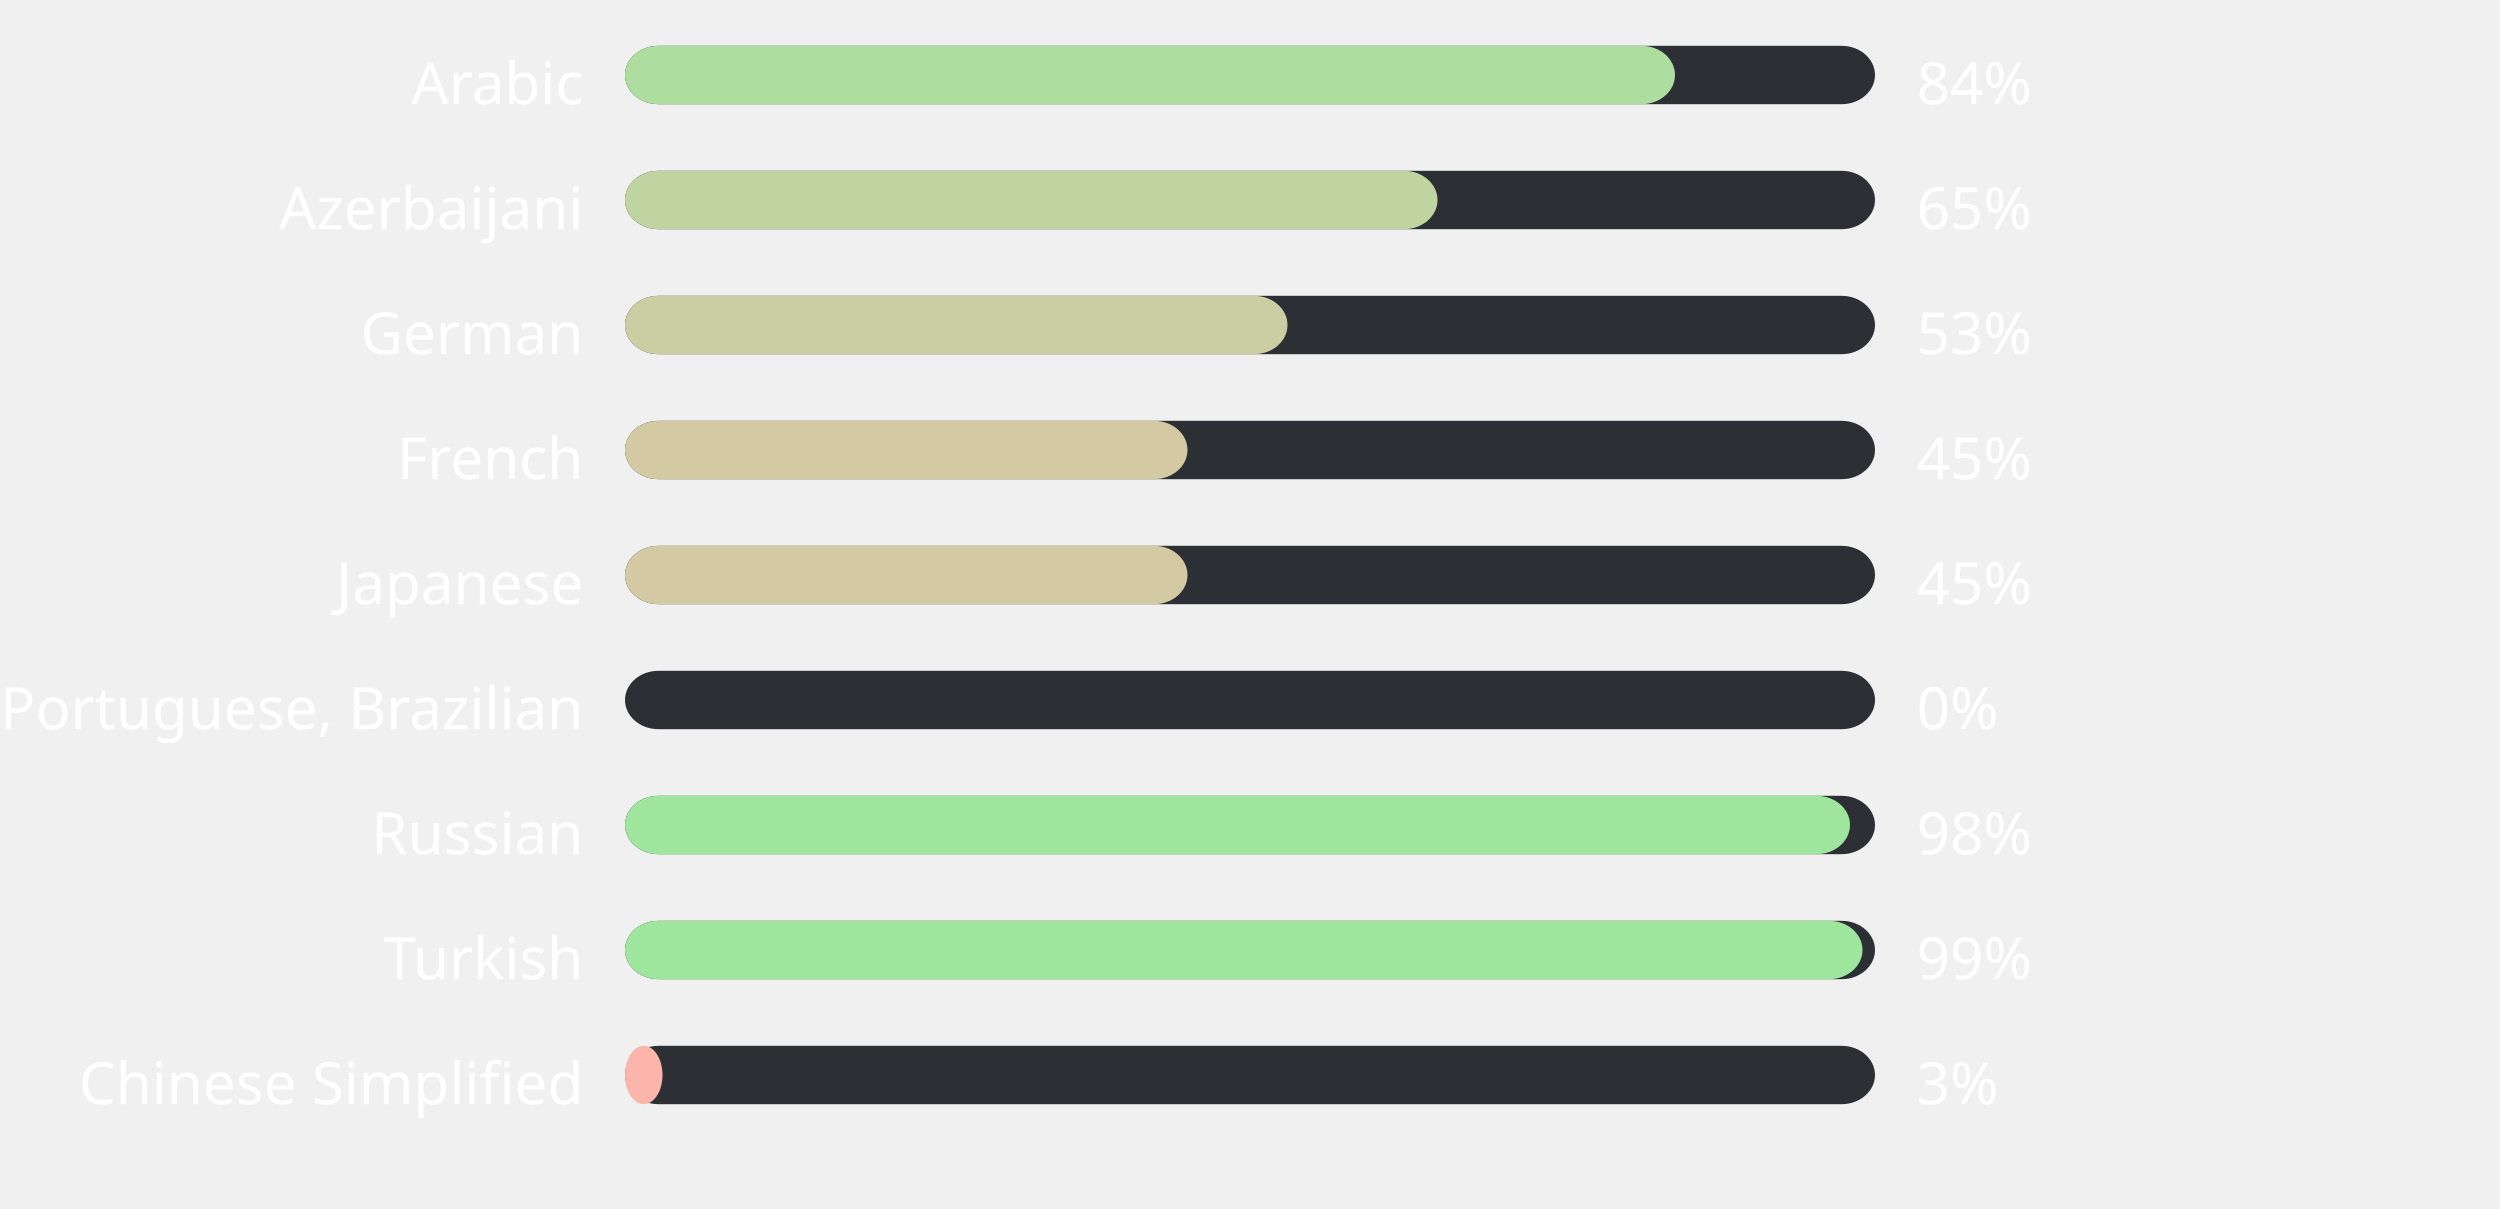
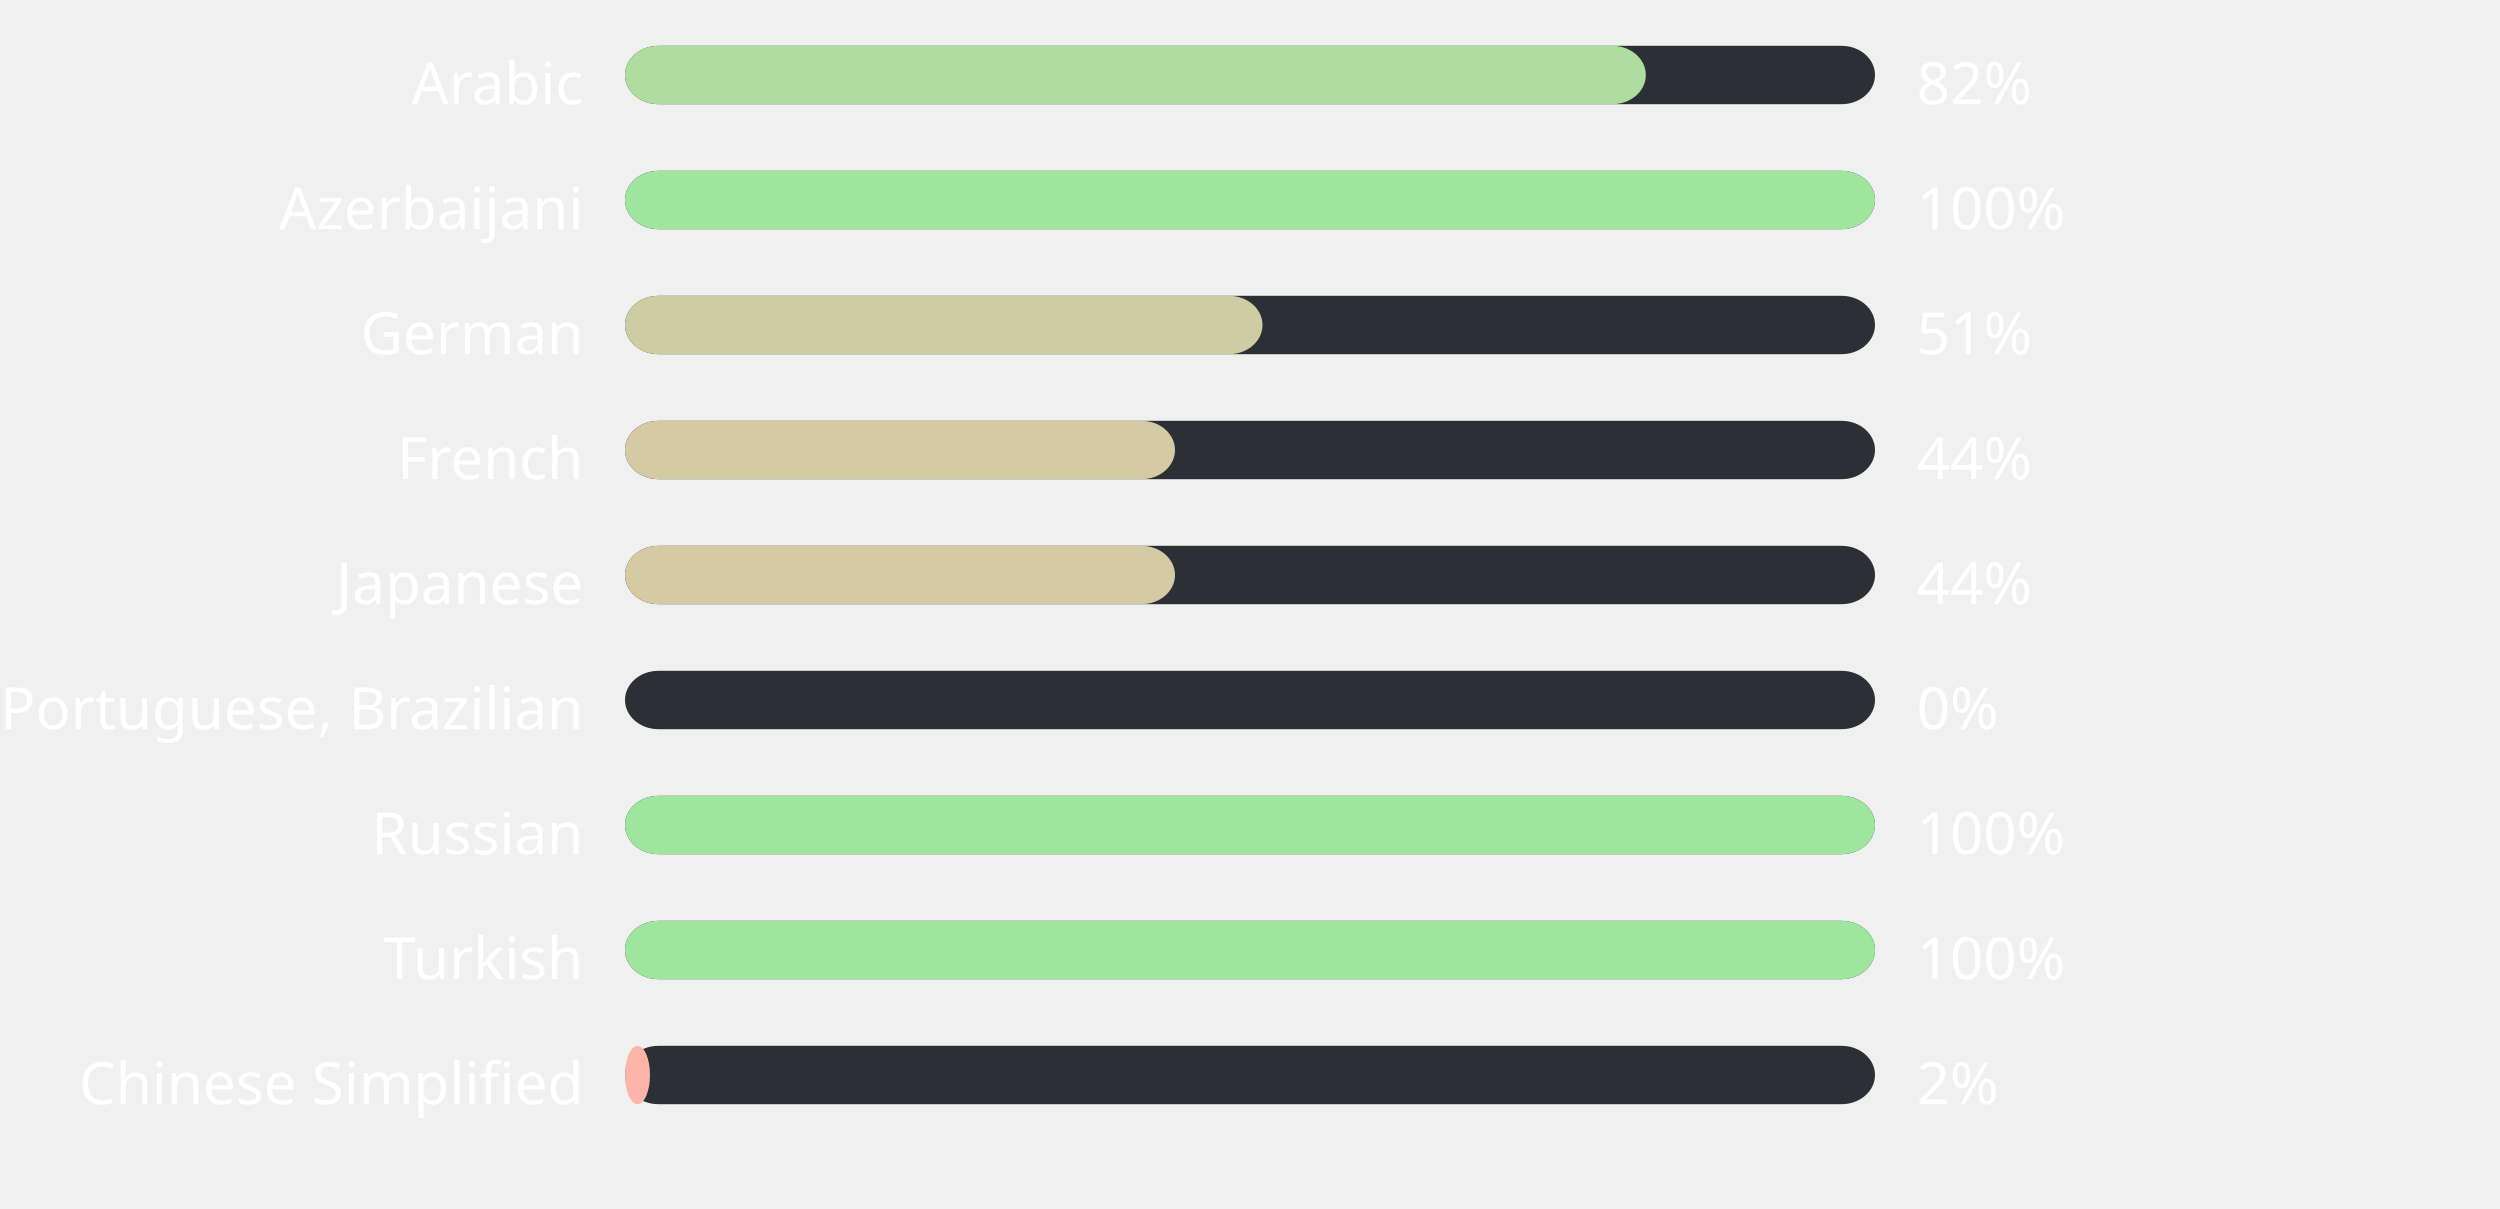
<svg xmlns="http://www.w3.org/2000/svg" width="600" height="290" style="background:#00000000">
  <style>text { font-family: sans-serif; font-size: 14px; fill: #ffffff; }</style>
  <text x="140" y="25" text-anchor="end">Arabic</text>
  <rect x="150" y="11" width="300" height="14" fill="#2C2F33" rx="8" ry="8" />
-   <rect x="150" y="11" width="252" height="14" fill="#adde9f" rx="8" ry="8" />
-   <text x="460" y="25" text-anchor="start">84%</text>
+   <rect x="150" y="11" width="245" height="14" fill="#afdd9f" rx="8" ry="8" />
+   <text x="460" y="25" text-anchor="start">82%</text>
  <text x="140" y="55" text-anchor="end">Azerbaijani</text>
  <rect x="150" y="41" width="300" height="14" fill="#2C2F33" rx="8" ry="8" />
-   <rect x="150" y="41" width="195" height="14" fill="#bfd4a1" rx="8" ry="8" />
-   <text x="460" y="55" text-anchor="start">65%</text>
+   <rect x="150" y="41" width="300" height="14" fill="#9ee69d" rx="8" ry="8" />
+   <text x="460" y="55" text-anchor="start">100%</text>
  <text x="140" y="85" text-anchor="end">German</text>
  <rect x="150" y="71" width="300" height="14" fill="#2C2F33" rx="8" ry="8" />
-   <rect x="150" y="71" width="159" height="14" fill="#cbcea3" rx="8" ry="8" />
-   <text x="460" y="85" text-anchor="start">53%</text>
+   <rect x="150" y="71" width="153" height="14" fill="#cdcda3" rx="8" ry="8" />
+   <text x="460" y="85" text-anchor="start">51%</text>
  <text x="140" y="115" text-anchor="end">French</text>
  <rect x="150" y="101" width="300" height="14" fill="#2C2F33" rx="8" ry="8" />
-   <rect x="150" y="101" width="135" height="14" fill="#d3caa4" rx="8" ry="8" />
-   <text x="460" y="115" text-anchor="start">45%</text>
+   <rect x="150" y="101" width="132" height="14" fill="#d4caa4" rx="8" ry="8" />
+   <text x="460" y="115" text-anchor="start">44%</text>
  <text x="140" y="145" text-anchor="end">Japanese</text>
  <rect x="150" y="131" width="300" height="14" fill="#2C2F33" rx="8" ry="8" />
-   <rect x="150" y="131" width="135" height="14" fill="#d3caa4" rx="8" ry="8" />
-   <text x="460" y="145" text-anchor="start">45%</text>
+   <rect x="150" y="131" width="132" height="14" fill="#d4caa4" rx="8" ry="8" />
+   <text x="460" y="145" text-anchor="start">44%</text>
  <text x="140" y="175" text-anchor="end">Portuguese, Brazilian</text>
  <rect x="150" y="161" width="300" height="14" fill="#2C2F33" rx="8" ry="8" />
  <rect x="150" y="161" width="0" height="14" fill="#ffb4ab" rx="8" ry="8" />
  <text x="460" y="175" text-anchor="start">0%</text>
  <text x="140" y="205" text-anchor="end">Russian</text>
  <rect x="150" y="191" width="300" height="14" fill="#2C2F33" rx="8" ry="8" />
-   <rect x="150" y="191" width="294" height="14" fill="#9fe59d" rx="8" ry="8" />
-   <text x="460" y="205" text-anchor="start">98%</text>
+   <rect x="150" y="191" width="300" height="14" fill="#9ee69d" rx="8" ry="8" />
+   <text x="460" y="205" text-anchor="start">100%</text>
  <text x="140" y="235" text-anchor="end">Turkish</text>
  <rect x="150" y="221" width="300" height="14" fill="#2C2F33" rx="8" ry="8" />
-   <rect x="150" y="221" width="297" height="14" fill="#9ee59d" rx="8" ry="8" />
-   <text x="460" y="235" text-anchor="start">99%</text>
+   <rect x="150" y="221" width="300" height="14" fill="#9ee69d" rx="8" ry="8" />
+   <text x="460" y="235" text-anchor="start">100%</text>
  <text x="140" y="265" text-anchor="end">Chinese Simplified</text>
  <rect x="150" y="251" width="300" height="14" fill="#2C2F33" rx="8" ry="8" />
-   <rect x="150" y="251" width="9" height="14" fill="#fcb5aa" rx="8" ry="8" />
-   <text x="460" y="265" text-anchor="start">3%</text>
+   <rect x="150" y="251" width="6" height="14" fill="#fdb5aa" rx="8" ry="8" />
+   <text x="460" y="265" text-anchor="start">2%</text>
</svg>
